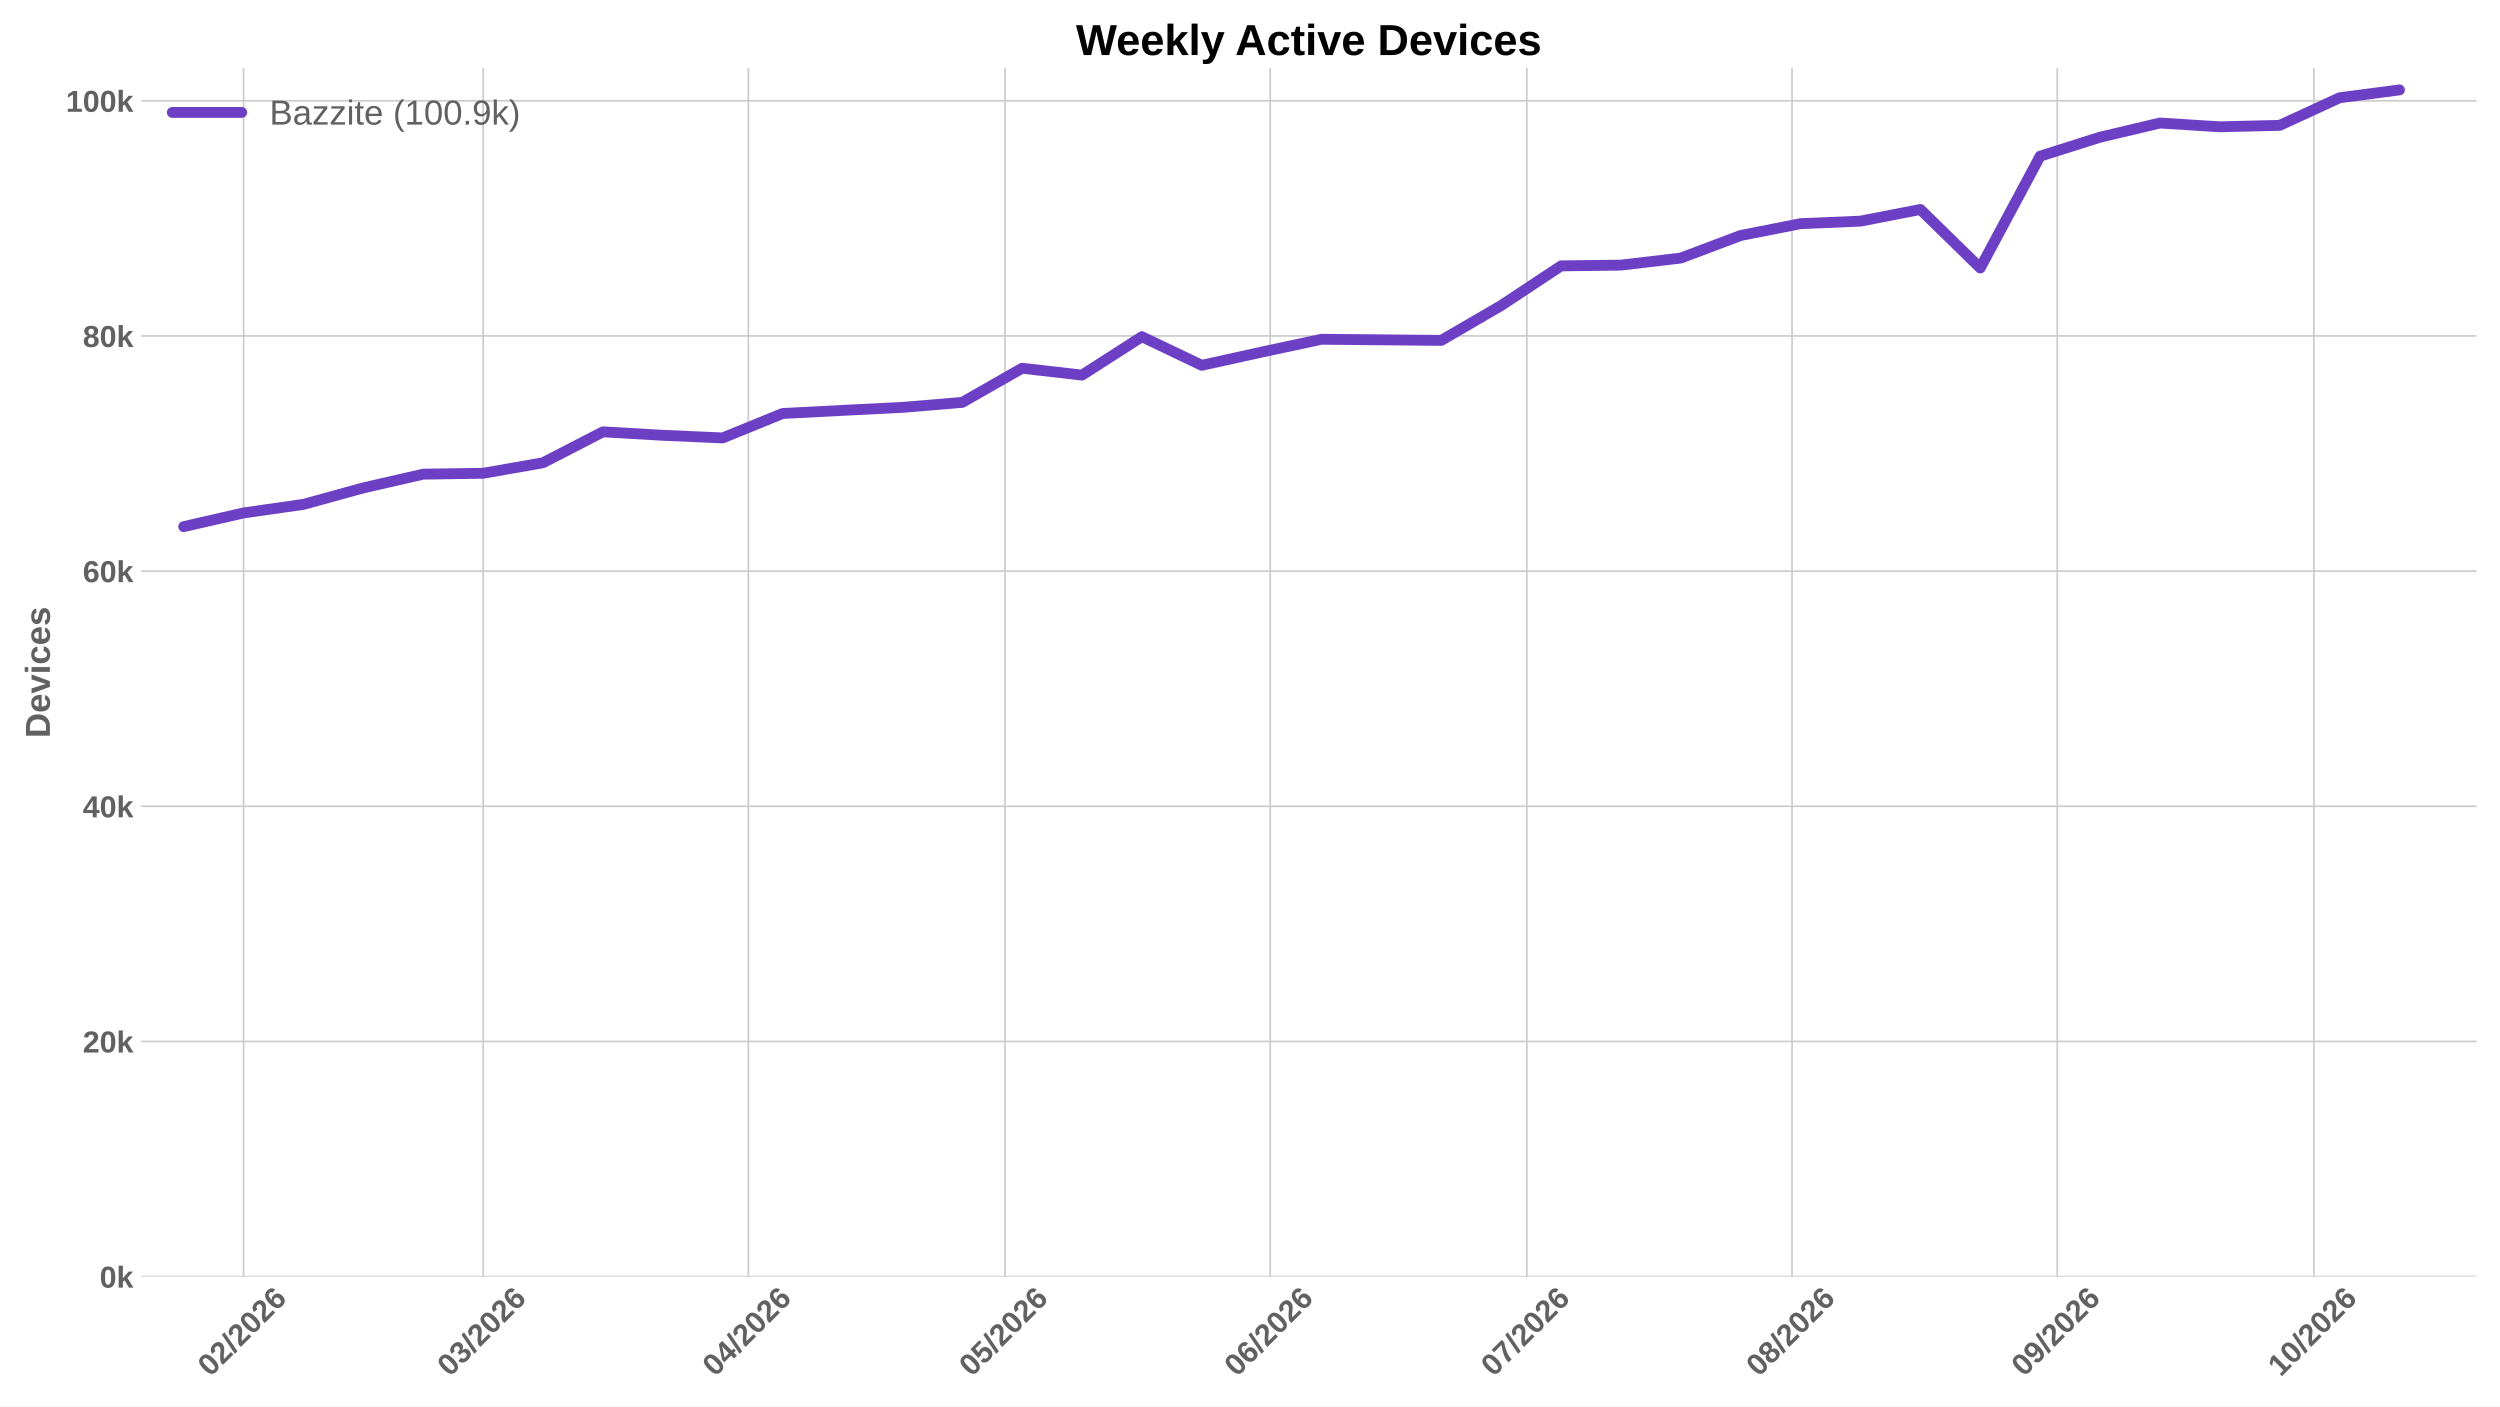
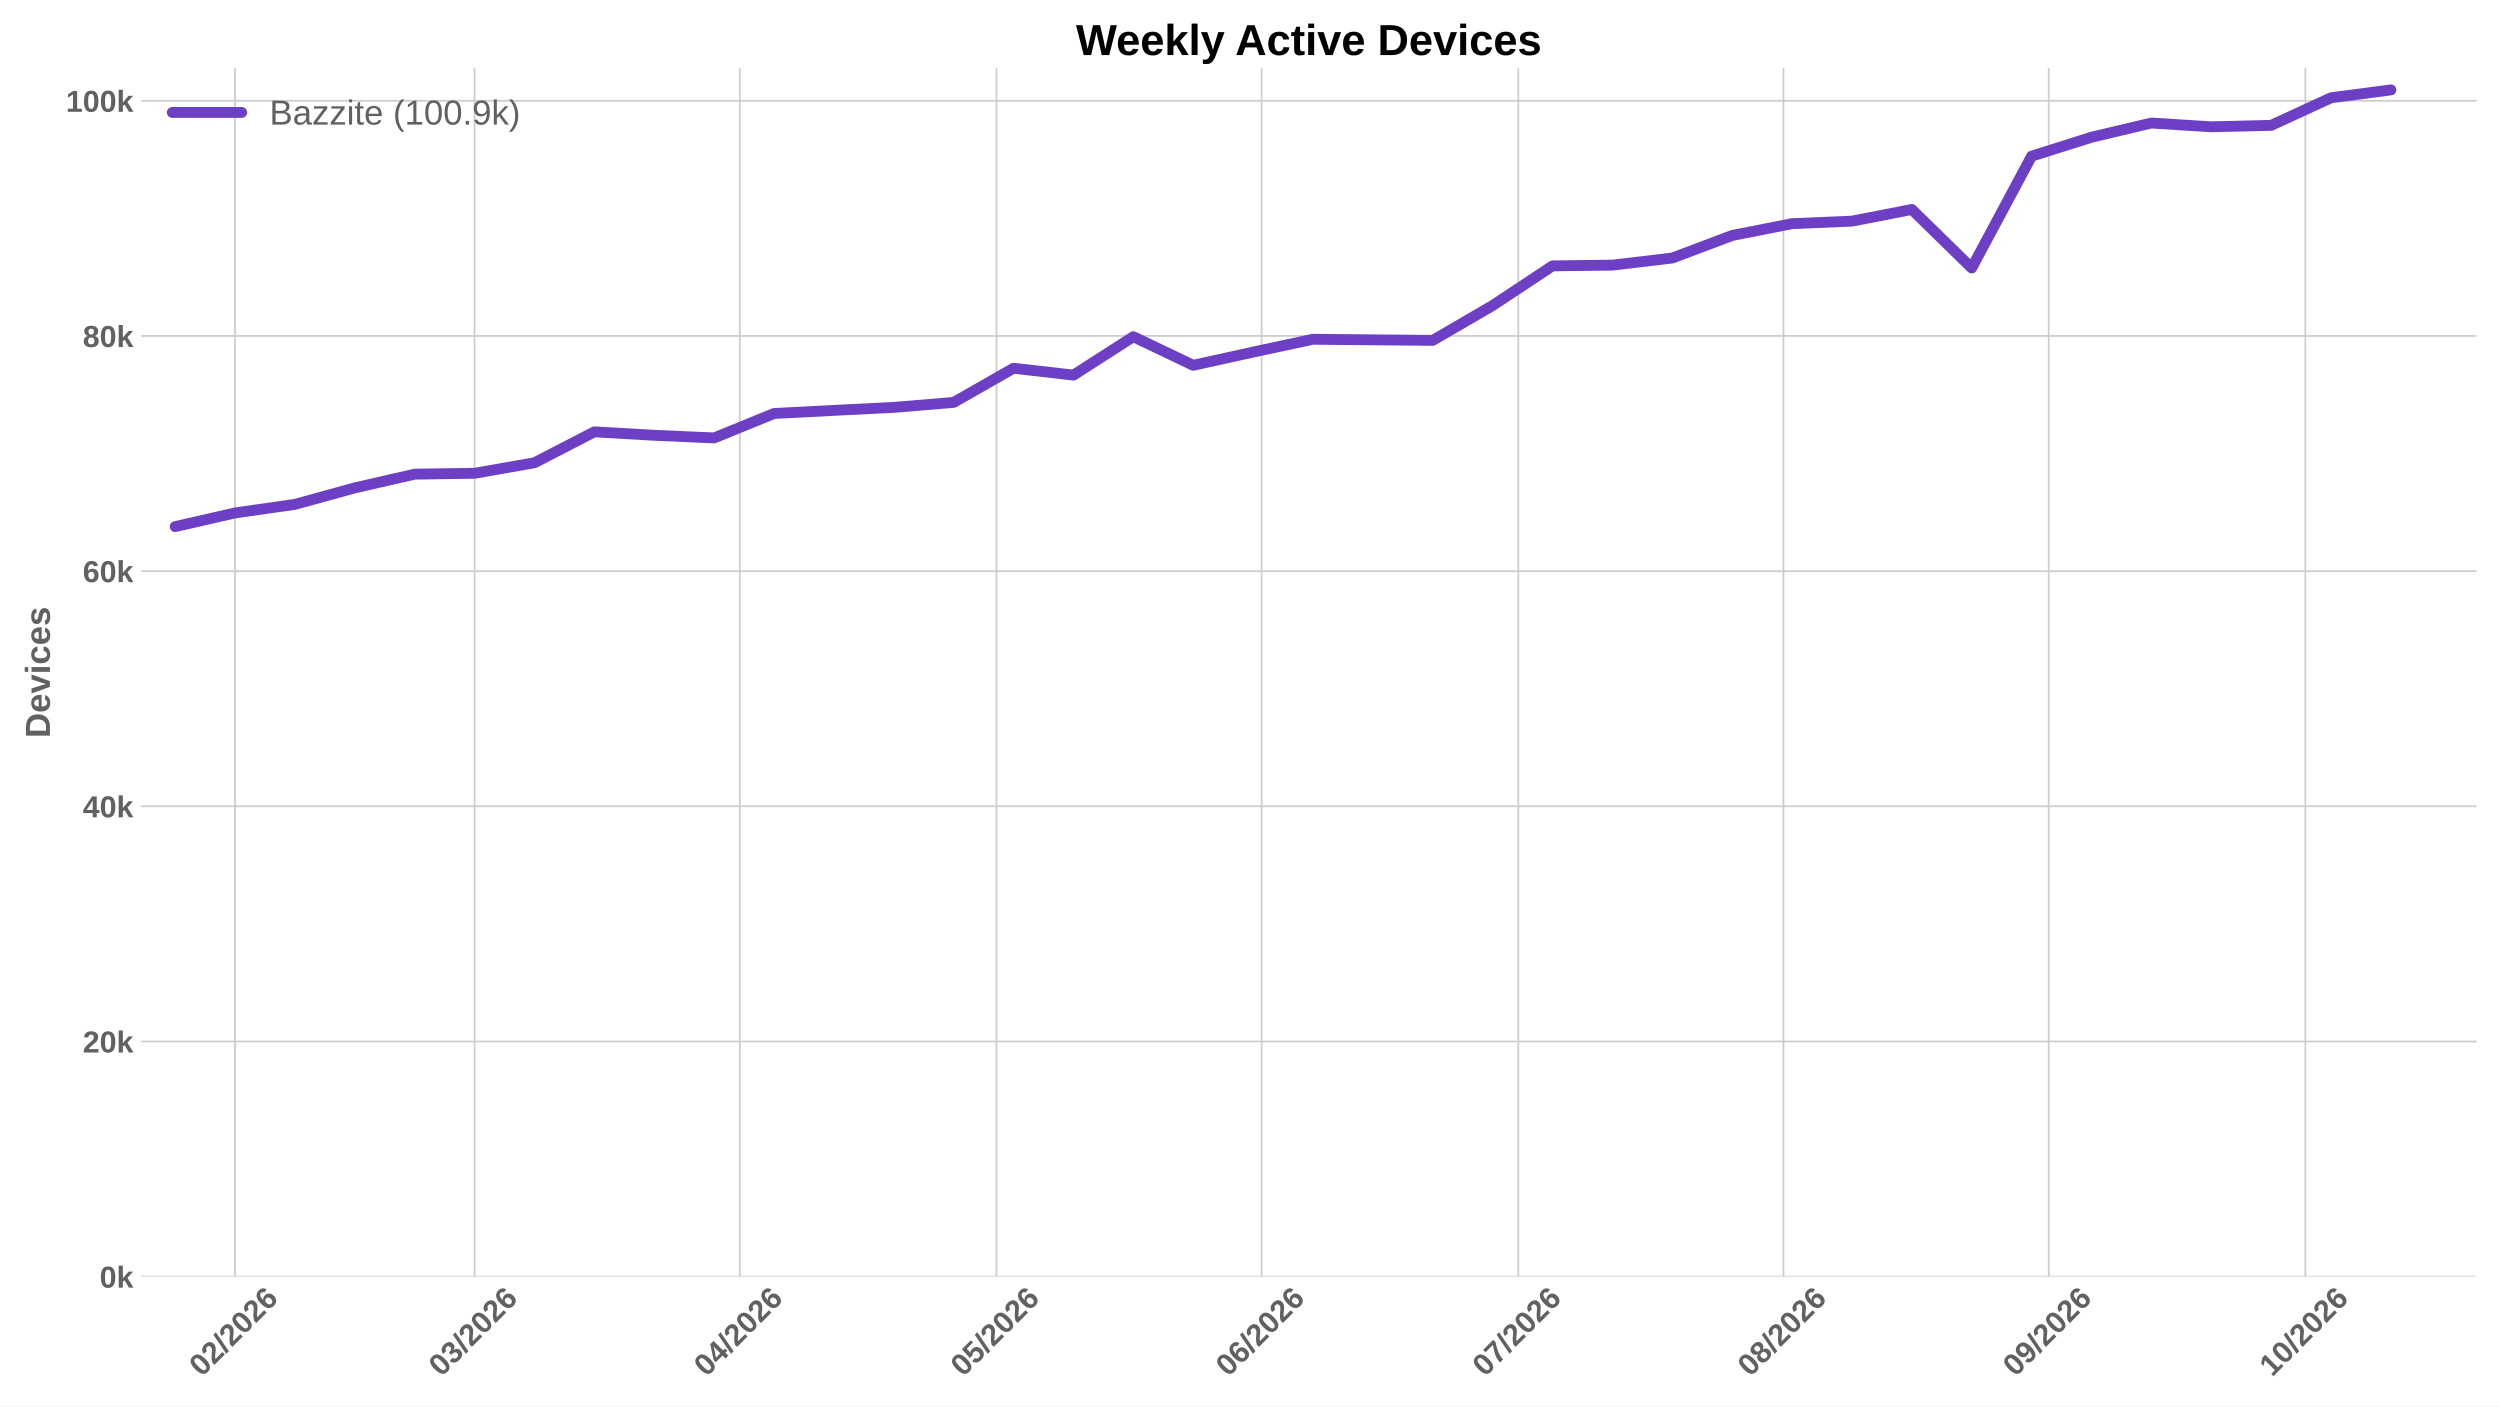
<svg xmlns="http://www.w3.org/2000/svg" xmlns:xlink="http://www.w3.org/1999/xlink" width="1152pt" height="648pt" viewBox="0 0 1152 648" version="1.1">
  <defs>
    <style type="text/css">*{stroke-linejoin: round; stroke-linecap: butt}</style>
  </defs>
  <g id="figure_1">
    <g id="patch_1">
      <path d="M 0 648  L 1152 648  L 1152 0  L 0 0  z " style="fill: #ffffff" />
    </g>
    <g id="axes_1">
      <g id="patch_2">
        <path d="M 64.996 588.262  L 1141.2 588.262  L 1141.2 31.361  L 64.996 31.361  z " style="fill: #ffffff" />
      </g>
      <g id="matplotlib.axis_1">
        <g id="xtick_1">
          <g id="line2d_1">
-             <path d="M 112.249 588.262  L 112.249 31.361  " clip-path="url(#p7a062db350)" style="fill: none; stroke: #cccccc; stroke-width: 0.8; stroke-linecap: round" />
+             <path d="M 108.309 588.262  L 108.309 31.361  " clip-path="url(#p2869e16ff3)" style="fill: none; stroke: #cccccc; stroke-width: 0.8; stroke-linecap: round" />
          </g>
          <g id="line2d_2" />
          <g id="text_1">
-             <g style="fill: #616161" transform="translate(96.92085 634.7498) rotate(-45) scale(0.14 -0.14)">
+             <g style="fill: #616161" transform="translate(92.98041 634.7498) rotate(-45) scale(0.14 -0.14)">
              <defs>
                <path id="LiberationSans-Bold-13" d="M 3297 2203  Q 3297 1088 2914 512  Q 2531 -63 1766 -63  Q 253 -63 253 2203  Q 253 2994 418 3494  Q 584 3994 915 4231  Q 1247 4469 1791 4469  Q 2572 4469 2934 3903  Q 3297 3338 3297 2203  z M 2416 2203  Q 2416 2813 2356 3150  Q 2297 3488 2165 3634  Q 2034 3781 1784 3781  Q 1519 3781 1383 3632  Q 1247 3484 1189 3148  Q 1131 2813 1131 2203  Q 1131 1600 1192 1261  Q 1253 922 1386 775  Q 1519 628 1772 628  Q 2022 628 2158 783  Q 2294 938 2355 1278  Q 2416 1619 2416 2203  z " transform="scale(0.015625)" />
                <path id="LiberationSans-Bold-15" d="M 222 0  L 222 609  Q 394 988 711 1347  Q 1028 1706 1509 2097  Q 1972 2472 2158 2715  Q 2344 2959 2344 3194  Q 2344 3769 1766 3769  Q 1484 3769 1336 3617  Q 1188 3466 1144 3163  L 259 3213  Q 334 3825 717 4147  Q 1100 4469 1759 4469  Q 2472 4469 2853 4144  Q 3234 3819 3234 3231  Q 3234 2922 3112 2672  Q 2991 2422 2800 2211  Q 2609 2000 2376 1815  Q 2144 1631 1925 1456  Q 1706 1281 1526 1103  Q 1347 925 1259 722  L 3303 722  L 3303 0  L 222 0  z " transform="scale(0.015625)" />
                <path id="LiberationSans-Bold-12" d="M 63 -128  L 972 4638  L 1716 4638  L 822 -128  L 63 -128  z " transform="scale(0.015625)" />
                <path id="LiberationSans-Bold-19" d="M 3328 1441  Q 3328 738 2934 337  Q 2541 -63 1847 -63  Q 1069 -63 651 482  Q 234 1028 234 2100  Q 234 3278 657 3873  Q 1081 4469 1869 4469  Q 2428 4469 2751 4222  Q 3075 3975 3209 3456  L 2381 3341  Q 2263 3775 1850 3775  Q 1497 3775 1295 3422  Q 1094 3069 1094 2350  Q 1234 2584 1484 2709  Q 1734 2834 2050 2834  Q 2641 2834 2984 2459  Q 3328 2084 3328 1441  z M 2447 1416  Q 2447 1791 2273 1989  Q 2100 2188 1797 2188  Q 1506 2188 1331 2002  Q 1156 1816 1156 1509  Q 1156 1125 1339 873  Q 1522 622 1819 622  Q 2116 622 2281 833  Q 2447 1044 2447 1416  z " transform="scale(0.015625)" />
              </defs>
              <use xlink:href="#LiberationSans-Bold-13" />
              <use xlink:href="#LiberationSans-Bold-15" transform="translate(55.60938 0)" />
              <use xlink:href="#LiberationSans-Bold-12" transform="translate(111.2188 0)" />
              <use xlink:href="#LiberationSans-Bold-15" transform="translate(139 0)" />
              <use xlink:href="#LiberationSans-Bold-13" transform="translate(194.6094 0)" />
              <use xlink:href="#LiberationSans-Bold-15" transform="translate(250.2188 0)" />
              <use xlink:href="#LiberationSans-Bold-19" transform="translate(305.8281 0)" />
            </g>
          </g>
        </g>
        <g id="xtick_2">
          <g id="line2d_3">
-             <path d="M 222.629 588.262  L 222.629 31.361  " clip-path="url(#p7a062db350)" style="fill: none; stroke: #cccccc; stroke-width: 0.8; stroke-linecap: round" />
+             <path d="M 218.689 588.262  L 218.689 31.361  " clip-path="url(#p2869e16ff3)" style="fill: none; stroke: #cccccc; stroke-width: 0.8; stroke-linecap: round" />
          </g>
          <g id="line2d_4" />
          <g id="text_2">
-             <g style="fill: #616161" transform="translate(207.3008 634.7498) rotate(-45) scale(0.14 -0.14)">
+             <g style="fill: #616161" transform="translate(203.3603 634.7498) rotate(-45) scale(0.14 -0.14)">
              <defs>
                <path id="LiberationSans-Bold-16" d="M 3328 1222  Q 3328 603 2922 265  Q 2516 -72 1766 -72  Q 1056 -72 637 254  Q 219 581 147 1197  L 1041 1275  Q 1125 641 1763 641  Q 2078 641 2253 797  Q 2428 953 2428 1275  Q 2428 1569 2215 1725  Q 2003 1881 1584 1881  L 1278 1881  L 1278 2591  L 1566 2591  Q 1944 2591 2134 2745  Q 2325 2900 2325 3188  Q 2325 3459 2173 3614  Q 2022 3769 1731 3769  Q 1459 3769 1292 3619  Q 1125 3469 1100 3194  L 222 3256  Q 291 3825 694 4147  Q 1097 4469 1747 4469  Q 2438 4469 2827 4158  Q 3216 3847 3216 3297  Q 3216 2884 2973 2618  Q 2731 2353 2275 2266  L 2275 2253  Q 2781 2194 3054 1920  Q 3328 1647 3328 1222  z " transform="scale(0.015625)" />
              </defs>
              <use xlink:href="#LiberationSans-Bold-13" />
              <use xlink:href="#LiberationSans-Bold-16" transform="translate(55.60938 0)" />
              <use xlink:href="#LiberationSans-Bold-12" transform="translate(111.2188 0)" />
              <use xlink:href="#LiberationSans-Bold-15" transform="translate(139 0)" />
              <use xlink:href="#LiberationSans-Bold-13" transform="translate(194.6094 0)" />
              <use xlink:href="#LiberationSans-Bold-15" transform="translate(250.2188 0)" />
              <use xlink:href="#LiberationSans-Bold-19" transform="translate(305.8281 0)" />
            </g>
          </g>
        </g>
        <g id="xtick_3">
          <g id="line2d_5">
-             <path d="M 344.836 588.262  L 344.836 31.361  " clip-path="url(#p7a062db350)" style="fill: none; stroke: #cccccc; stroke-width: 0.8; stroke-linecap: round" />
+             <path d="M 340.895 588.262  L 340.895 31.361  " clip-path="url(#p2869e16ff3)" style="fill: none; stroke: #cccccc; stroke-width: 0.8; stroke-linecap: round" />
          </g>
          <g id="line2d_6" />
          <g id="text_3">
-             <g style="fill: #616161" transform="translate(329.5071 634.7498) rotate(-45) scale(0.14 -0.14)">
+             <g style="fill: #616161" transform="translate(325.5667 634.7498) rotate(-45) scale(0.14 -0.14)">
              <defs>
                <path id="LiberationSans-Bold-17" d="M 2938 897  L 2938 0  L 2100 0  L 2100 897  L 97 897  L 97 1556  L 1956 4403  L 2938 4403  L 2938 1550  L 3525 1550  L 3525 897  L 2938 897  z M 2100 2991  Q 2100 3159 2111 3356  Q 2122 3553 2128 3609  Q 2047 3434 1834 3103  L 813 1550  L 2100 1550  L 2100 2991  z " transform="scale(0.015625)" />
              </defs>
              <use xlink:href="#LiberationSans-Bold-13" />
              <use xlink:href="#LiberationSans-Bold-17" transform="translate(55.60938 0)" />
              <use xlink:href="#LiberationSans-Bold-12" transform="translate(111.2188 0)" />
              <use xlink:href="#LiberationSans-Bold-15" transform="translate(139 0)" />
              <use xlink:href="#LiberationSans-Bold-13" transform="translate(194.6094 0)" />
              <use xlink:href="#LiberationSans-Bold-15" transform="translate(250.2188 0)" />
              <use xlink:href="#LiberationSans-Bold-19" transform="translate(305.8281 0)" />
            </g>
          </g>
        </g>
        <g id="xtick_4">
          <g id="line2d_7">
-             <path d="M 463.1 588.262  L 463.1 31.361  " clip-path="url(#p7a062db350)" style="fill: none; stroke: #cccccc; stroke-width: 0.8; stroke-linecap: round" />
+             <path d="M 459.159 588.262  L 459.159 31.361  " clip-path="url(#p2869e16ff3)" style="fill: none; stroke: #cccccc; stroke-width: 0.8; stroke-linecap: round" />
          </g>
          <g id="line2d_8" />
          <g id="text_4">
-             <g style="fill: #616161" transform="translate(447.7714 634.7498) rotate(-45) scale(0.14 -0.14)">
+             <g style="fill: #616161" transform="translate(443.8309 634.7498) rotate(-45) scale(0.14 -0.14)">
              <defs>
                <path id="LiberationSans-Bold-18" d="M 3381 1466  Q 3381 766 2945 351  Q 2509 -63 1750 -63  Q 1088 -63 689 235  Q 291 534 197 1100  L 1075 1172  Q 1144 891 1319 762  Q 1494 634 1759 634  Q 2088 634 2283 843  Q 2478 1053 2478 1447  Q 2478 1794 2293 2001  Q 2109 2209 1778 2209  Q 1413 2209 1181 1925  L 325 1925  L 478 4403  L 3125 4403  L 3125 3750  L 1275 3750  L 1203 2638  Q 1522 2919 2000 2919  Q 2628 2919 3004 2528  Q 3381 2138 3381 1466  z " transform="scale(0.015625)" />
              </defs>
              <use xlink:href="#LiberationSans-Bold-13" />
              <use xlink:href="#LiberationSans-Bold-18" transform="translate(55.60938 0)" />
              <use xlink:href="#LiberationSans-Bold-12" transform="translate(111.2188 0)" />
              <use xlink:href="#LiberationSans-Bold-15" transform="translate(139 0)" />
              <use xlink:href="#LiberationSans-Bold-13" transform="translate(194.6094 0)" />
              <use xlink:href="#LiberationSans-Bold-15" transform="translate(250.2188 0)" />
              <use xlink:href="#LiberationSans-Bold-19" transform="translate(305.8281 0)" />
            </g>
          </g>
        </g>
        <g id="xtick_5">
          <g id="line2d_9">
-             <path d="M 585.306 588.262  L 585.306 31.361  " clip-path="url(#p7a062db350)" style="fill: none; stroke: #cccccc; stroke-width: 0.8; stroke-linecap: round" />
+             <path d="M 581.366 588.262  L 581.366 31.361  " clip-path="url(#p2869e16ff3)" style="fill: none; stroke: #cccccc; stroke-width: 0.8; stroke-linecap: round" />
          </g>
          <g id="line2d_10" />
          <g id="text_5">
-             <g style="fill: #616161" transform="translate(569.9777 634.7498) rotate(-45) scale(0.14 -0.14)">
+             <g style="fill: #616161" transform="translate(566.0373 634.7498) rotate(-45) scale(0.14 -0.14)">
              <use xlink:href="#LiberationSans-Bold-13" />
              <use xlink:href="#LiberationSans-Bold-19" transform="translate(55.60938 0)" />
              <use xlink:href="#LiberationSans-Bold-12" transform="translate(111.2188 0)" />
              <use xlink:href="#LiberationSans-Bold-15" transform="translate(139 0)" />
              <use xlink:href="#LiberationSans-Bold-13" transform="translate(194.6094 0)" />
              <use xlink:href="#LiberationSans-Bold-15" transform="translate(250.2188 0)" />
              <use xlink:href="#LiberationSans-Bold-19" transform="translate(305.8281 0)" />
            </g>
          </g>
        </g>
        <g id="xtick_6">
          <g id="line2d_11">
-             <path d="M 703.57 588.262  L 703.57 31.361  " clip-path="url(#p7a062db350)" style="fill: none; stroke: #cccccc; stroke-width: 0.8; stroke-linecap: round" />
+             <path d="M 699.63 588.262  L 699.63 31.361  " clip-path="url(#p2869e16ff3)" style="fill: none; stroke: #cccccc; stroke-width: 0.8; stroke-linecap: round" />
          </g>
          <g id="line2d_12" />
          <g id="text_6">
-             <g style="fill: #616161" transform="translate(688.2419 634.7498) rotate(-45) scale(0.14 -0.14)">
+             <g style="fill: #616161" transform="translate(684.3015 634.7498) rotate(-45) scale(0.14 -0.14)">
              <defs>
                <path id="LiberationSans-Bold-1a" d="M 3278 3706  Q 2981 3238 2717 2797  Q 2453 2356 2256 1911  Q 2059 1466 1945 995  Q 1831 525 1831 0  L 916 0  Q 916 550 1059 1064  Q 1203 1578 1475 2111  Q 1747 2644 2463 3681  L 275 3681  L 275 4403  L 3278 4403  L 3278 3706  z " transform="scale(0.015625)" />
              </defs>
              <use xlink:href="#LiberationSans-Bold-13" />
              <use xlink:href="#LiberationSans-Bold-1a" transform="translate(55.60938 0)" />
              <use xlink:href="#LiberationSans-Bold-12" transform="translate(111.2188 0)" />
              <use xlink:href="#LiberationSans-Bold-15" transform="translate(139 0)" />
              <use xlink:href="#LiberationSans-Bold-13" transform="translate(194.6094 0)" />
              <use xlink:href="#LiberationSans-Bold-15" transform="translate(250.2188 0)" />
              <use xlink:href="#LiberationSans-Bold-19" transform="translate(305.8281 0)" />
            </g>
          </g>
        </g>
        <g id="xtick_7">
          <g id="line2d_13">
-             <path d="M 825.777 588.262  L 825.777 31.361  " clip-path="url(#p7a062db350)" style="fill: none; stroke: #cccccc; stroke-width: 0.8; stroke-linecap: round" />
+             <path d="M 821.836 588.262  L 821.836 31.361  " clip-path="url(#p2869e16ff3)" style="fill: none; stroke: #cccccc; stroke-width: 0.8; stroke-linecap: round" />
          </g>
          <g id="line2d_14" />
          <g id="text_7">
-             <g style="fill: #616161" transform="translate(810.4483 634.7498) rotate(-45) scale(0.14 -0.14)">
+             <g style="fill: #616161" transform="translate(806.5079 634.7498) rotate(-45) scale(0.14 -0.14)">
              <defs>
                <path id="LiberationSans-Bold-1b" d="M 3363 1241  Q 3363 622 2953 279  Q 2544 -63 1784 -63  Q 1031 -63 617 278  Q 203 619 203 1234  Q 203 1656 447 1945  Q 691 2234 1100 2303  L 1100 2316  Q 744 2394 525 2669  Q 306 2944 306 3303  Q 306 3844 689 4156  Q 1072 4469 1772 4469  Q 2488 4469 2870 4164  Q 3253 3859 3253 3297  Q 3253 2938 3036 2666  Q 2819 2394 2453 2322  L 2453 2309  Q 2878 2241 3120 1961  Q 3363 1681 3363 1241  z M 2350 3250  Q 2350 3563 2206 3708  Q 2063 3853 1772 3853  Q 1203 3853 1203 3250  Q 1203 2619 1778 2619  Q 2066 2619 2208 2766  Q 2350 2913 2350 3250  z M 2453 1313  Q 2453 2003 1766 2003  Q 1447 2003 1276 1822  Q 1106 1641 1106 1300  Q 1106 913 1275 734  Q 1444 556 1791 556  Q 2131 556 2292 734  Q 2453 913 2453 1313  z " transform="scale(0.015625)" />
              </defs>
              <use xlink:href="#LiberationSans-Bold-13" />
              <use xlink:href="#LiberationSans-Bold-1b" transform="translate(55.60938 0)" />
              <use xlink:href="#LiberationSans-Bold-12" transform="translate(111.2188 0)" />
              <use xlink:href="#LiberationSans-Bold-15" transform="translate(139 0)" />
              <use xlink:href="#LiberationSans-Bold-13" transform="translate(194.6094 0)" />
              <use xlink:href="#LiberationSans-Bold-15" transform="translate(250.2188 0)" />
              <use xlink:href="#LiberationSans-Bold-19" transform="translate(305.8281 0)" />
            </g>
          </g>
        </g>
        <g id="xtick_8">
          <g id="line2d_15">
-             <path d="M 947.983 588.262  L 947.983 31.361  " clip-path="url(#p7a062db350)" style="fill: none; stroke: #cccccc; stroke-width: 0.8; stroke-linecap: round" />
+             <path d="M 944.043 588.262  L 944.043 31.361  " clip-path="url(#p2869e16ff3)" style="fill: none; stroke: #cccccc; stroke-width: 0.8; stroke-linecap: round" />
          </g>
          <g id="line2d_16" />
          <g id="text_8">
-             <g style="fill: #616161" transform="translate(932.6546 634.7498) rotate(-45) scale(0.14 -0.14)">
+             <g style="fill: #616161" transform="translate(928.7142 634.7498) rotate(-45) scale(0.14 -0.14)">
              <defs>
                <path id="LiberationSans-Bold-1c" d="M 3322 2272  Q 3322 1100 2894 518  Q 2466 -63 1678 -63  Q 1097 -63 767 185  Q 438 434 300 972  L 1125 1088  Q 1247 628 1688 628  Q 2056 628 2254 981  Q 2453 1334 2459 2028  Q 2341 1794 2070 1661  Q 1800 1528 1488 1528  Q 906 1528 564 1923  Q 222 2319 222 2994  Q 222 3688 623 4078  Q 1025 4469 1759 4469  Q 2550 4469 2936 3920  Q 3322 3372 3322 2272  z M 2394 2888  Q 2394 3297 2214 3539  Q 2034 3781 1738 3781  Q 1447 3781 1280 3570  Q 1113 3359 1113 2988  Q 1113 2622 1278 2401  Q 1444 2181 1741 2181  Q 2022 2181 2208 2373  Q 2394 2566 2394 2888  z " transform="scale(0.015625)" />
              </defs>
              <use xlink:href="#LiberationSans-Bold-13" />
              <use xlink:href="#LiberationSans-Bold-1c" transform="translate(55.60938 0)" />
              <use xlink:href="#LiberationSans-Bold-12" transform="translate(111.2188 0)" />
              <use xlink:href="#LiberationSans-Bold-15" transform="translate(139 0)" />
              <use xlink:href="#LiberationSans-Bold-13" transform="translate(194.6094 0)" />
              <use xlink:href="#LiberationSans-Bold-15" transform="translate(250.2188 0)" />
              <use xlink:href="#LiberationSans-Bold-19" transform="translate(305.8281 0)" />
            </g>
          </g>
        </g>
        <g id="xtick_9">
          <g id="line2d_17">
-             <path d="M 1066.247 588.262  L 1066.247 31.361  " clip-path="url(#p7a062db350)" style="fill: none; stroke: #cccccc; stroke-width: 0.8; stroke-linecap: round" />
+             <path d="M 1062.307 588.262  L 1062.307 31.361  " clip-path="url(#p2869e16ff3)" style="fill: none; stroke: #cccccc; stroke-width: 0.8; stroke-linecap: round" />
          </g>
          <g id="line2d_18" />
          <g id="text_9">
-             <g style="fill: #616161" transform="translate(1050.919 634.7498) rotate(-45) scale(0.14 -0.14)">
+             <g style="fill: #616161" transform="translate(1046.978 634.7498) rotate(-45) scale(0.14 -0.14)">
              <defs>
                <path id="LiberationSans-Bold-14" d="M 403 0  L 403 653  L 1494 653  L 1494 3656  L 438 2997  L 438 3688  L 1541 4403  L 2372 4403  L 2372 653  L 3381 653  L 3381 0  L 403 0  z " transform="scale(0.015625)" />
              </defs>
              <use xlink:href="#LiberationSans-Bold-14" />
              <use xlink:href="#LiberationSans-Bold-13" transform="translate(55.60938 0)" />
              <use xlink:href="#LiberationSans-Bold-12" transform="translate(111.2188 0)" />
              <use xlink:href="#LiberationSans-Bold-15" transform="translate(139 0)" />
              <use xlink:href="#LiberationSans-Bold-13" transform="translate(194.6094 0)" />
              <use xlink:href="#LiberationSans-Bold-15" transform="translate(250.2188 0)" />
              <use xlink:href="#LiberationSans-Bold-19" transform="translate(305.8281 0)" />
            </g>
          </g>
        </g>
      </g>
      <g id="matplotlib.axis_2">
        <g id="ytick_1">
          <g id="line2d_19">
-             <path d="M 64.996 588.262  L 1141.2 588.262  " clip-path="url(#p7a062db350)" style="fill: none; stroke: #cccccc; stroke-width: 0.8; stroke-linecap: round" />
+             <path d="M 64.996 588.262  L 1141.2 588.262  " clip-path="url(#p2869e16ff3)" style="fill: none; stroke: #cccccc; stroke-width: 0.8; stroke-linecap: round" />
          </g>
          <g id="line2d_20" />
          <g id="text_10">
            <g style="fill: #616161" transform="translate(45.925 593.3584) scale(0.14 -0.14)">
              <defs>
                <path id="LiberationSans-Bold-4e" d="M 2606 0  L 1703 1531  L 1325 1269  L 1325 0  L 447 0  L 447 4638  L 1325 4638  L 1325 1981  L 2531 3381  L 3475 3381  L 2288 2063  L 3566 0  L 2606 0  z " transform="scale(0.015625)" />
              </defs>
              <use xlink:href="#LiberationSans-Bold-13" />
              <use xlink:href="#LiberationSans-Bold-4e" transform="translate(55.60938 0)" />
            </g>
          </g>
        </g>
        <g id="ytick_2">
          <g id="line2d_21">
-             <path d="M 64.996 479.897  L 1141.2 479.897  " clip-path="url(#p7a062db350)" style="fill: none; stroke: #cccccc; stroke-width: 0.8; stroke-linecap: round" />
+             <path d="M 64.996 479.897  L 1141.2 479.897  " clip-path="url(#p2869e16ff3)" style="fill: none; stroke: #cccccc; stroke-width: 0.8; stroke-linecap: round" />
          </g>
          <g id="line2d_22" />
          <g id="text_11">
            <g style="fill: #616161" transform="translate(38.13969 484.9929) scale(0.14 -0.14)">
              <use xlink:href="#LiberationSans-Bold-15" />
              <use xlink:href="#LiberationSans-Bold-13" transform="translate(55.60938 0)" />
              <use xlink:href="#LiberationSans-Bold-4e" transform="translate(111.2188 0)" />
            </g>
          </g>
        </g>
        <g id="ytick_3">
          <g id="line2d_23">
-             <path d="M 64.996 371.531  L 1141.2 371.531  " clip-path="url(#p7a062db350)" style="fill: none; stroke: #cccccc; stroke-width: 0.8; stroke-linecap: round" />
+             <path d="M 64.996 371.531  L 1141.2 371.531  " clip-path="url(#p2869e16ff3)" style="fill: none; stroke: #cccccc; stroke-width: 0.8; stroke-linecap: round" />
          </g>
          <g id="line2d_24" />
          <g id="text_12">
            <g style="fill: #616161" transform="translate(38.13969 376.6274) scale(0.14 -0.14)">
              <use xlink:href="#LiberationSans-Bold-17" />
              <use xlink:href="#LiberationSans-Bold-13" transform="translate(55.60938 0)" />
              <use xlink:href="#LiberationSans-Bold-4e" transform="translate(111.2188 0)" />
            </g>
          </g>
        </g>
        <g id="ytick_4">
          <g id="line2d_25">
-             <path d="M 64.996 263.166  L 1141.2 263.166  " clip-path="url(#p7a062db350)" style="fill: none; stroke: #cccccc; stroke-width: 0.8; stroke-linecap: round" />
+             <path d="M 64.996 263.166  L 1141.2 263.166  " clip-path="url(#p2869e16ff3)" style="fill: none; stroke: #cccccc; stroke-width: 0.8; stroke-linecap: round" />
          </g>
          <g id="line2d_26" />
          <g id="text_13">
            <g style="fill: #616161" transform="translate(38.13969 268.2619) scale(0.14 -0.14)">
              <use xlink:href="#LiberationSans-Bold-19" />
              <use xlink:href="#LiberationSans-Bold-13" transform="translate(55.60938 0)" />
              <use xlink:href="#LiberationSans-Bold-4e" transform="translate(111.2188 0)" />
            </g>
          </g>
        </g>
        <g id="ytick_5">
          <g id="line2d_27">
-             <path d="M 64.996 154.8  L 1141.2 154.8  " clip-path="url(#p7a062db350)" style="fill: none; stroke: #cccccc; stroke-width: 0.8; stroke-linecap: round" />
+             <path d="M 64.996 154.8  L 1141.2 154.8  " clip-path="url(#p2869e16ff3)" style="fill: none; stroke: #cccccc; stroke-width: 0.8; stroke-linecap: round" />
          </g>
          <g id="line2d_28" />
          <g id="text_14">
            <g style="fill: #616161" transform="translate(38.13969 159.8964) scale(0.14 -0.14)">
              <use xlink:href="#LiberationSans-Bold-1b" />
              <use xlink:href="#LiberationSans-Bold-13" transform="translate(55.60938 0)" />
              <use xlink:href="#LiberationSans-Bold-4e" transform="translate(111.2188 0)" />
            </g>
          </g>
        </g>
        <g id="ytick_6">
          <g id="line2d_29">
-             <path d="M 64.996 46.435  L 1141.2 46.435  " clip-path="url(#p7a062db350)" style="fill: none; stroke: #cccccc; stroke-width: 0.8; stroke-linecap: round" />
+             <path d="M 64.996 46.435  L 1141.2 46.435  " clip-path="url(#p2869e16ff3)" style="fill: none; stroke: #cccccc; stroke-width: 0.8; stroke-linecap: round" />
          </g>
          <g id="line2d_30" />
          <g id="text_15">
            <g style="fill: #616161" transform="translate(30.35438 51.53092) scale(0.14 -0.14)">
              <use xlink:href="#LiberationSans-Bold-14" />
              <use xlink:href="#LiberationSans-Bold-13" transform="translate(55.60938 0)" />
              <use xlink:href="#LiberationSans-Bold-13" transform="translate(111.2188 0)" />
              <use xlink:href="#LiberationSans-Bold-4e" transform="translate(166.8281 0)" />
            </g>
          </g>
        </g>
        <g id="text_16">
          <g style="fill: #616161" transform="translate(22.98719 340.0552) rotate(-90) scale(0.16 -0.16)">
            <defs>
              <path id="LiberationSans-Bold-27" d="M 4353 2234  Q 4353 1553 4086 1045  Q 3819 538 3330 269  Q 2841 0 2209 0  L 428 0  L 428 4403  L 2022 4403  Q 3134 4403 3743 3842  Q 4353 3281 4353 2234  z M 3425 2234  Q 3425 2944 3056 3317  Q 2688 3691 2003 3691  L 1350 3691  L 1350 713  L 2131 713  Q 2725 713 3075 1122  Q 3425 1531 3425 2234  z " transform="scale(0.015625)" />
              <path id="LiberationSans-Bold-48" d="M 1831 -63  Q 1069 -63 659 389  Q 250 841 250 1706  Q 250 2544 665 2994  Q 1081 3444 1844 3444  Q 2572 3444 2956 2961  Q 3341 2478 3341 1547  L 3341 1522  L 1172 1522  Q 1172 1028 1355 776  Q 1538 525 1875 525  Q 2341 525 2463 928  L 3291 856  Q 2931 -63 1831 -63  z M 1831 2891  Q 1522 2891 1355 2675  Q 1188 2459 1178 2072  L 2491 2072  Q 2466 2481 2294 2686  Q 2122 2891 1831 2891  z " transform="scale(0.015625)" />
              <path id="LiberationSans-Bold-59" d="M 2284 0  L 1234 0  L 25 3381  L 953 3381  L 1544 1491  Q 1591 1334 1766 709  Q 1797 838 1894 1159  Q 1991 1481 2613 3381  L 3531 3381  L 2284 0  z " transform="scale(0.015625)" />
              <path id="LiberationSans-Bold-4c" d="M 447 3991  L 447 4638  L 1325 4638  L 1325 3991  L 447 3991  z M 447 0  L 447 3381  L 1325 3381  L 1325 0  L 447 0  z " transform="scale(0.015625)" />
              <path id="LiberationSans-Bold-46" d="M 1856 -63  Q 1088 -63 669 395  Q 250 853 250 1672  Q 250 2509 672 2976  Q 1094 3444 1869 3444  Q 2466 3444 2856 3144  Q 3247 2844 3347 2316  L 2463 2272  Q 2425 2531 2275 2686  Q 2125 2841 1850 2841  Q 1172 2841 1172 1706  Q 1172 538 1863 538  Q 2113 538 2281 695  Q 2450 853 2491 1166  L 3372 1125  Q 3325 778 3123 506  Q 2922 234 2594 85  Q 2266 -63 1856 -63  z " transform="scale(0.015625)" />
              <path id="LiberationSans-Bold-56" d="M 3297 988  Q 3297 497 2895 217  Q 2494 -63 1784 -63  Q 1088 -63 717 157  Q 347 378 225 844  L 997 959  Q 1063 719 1223 619  Q 1384 519 1784 519  Q 2153 519 2322 612  Q 2491 706 2491 906  Q 2491 1069 2355 1164  Q 2219 1259 1894 1325  Q 1150 1472 890 1598  Q 631 1725 495 1926  Q 359 2128 359 2422  Q 359 2906 732 3176  Q 1106 3447 1791 3447  Q 2394 3447 2761 3212  Q 3128 2978 3219 2534  L 2441 2453  Q 2403 2659 2256 2761  Q 2109 2863 1791 2863  Q 1478 2863 1322 2783  Q 1166 2703 1166 2516  Q 1166 2369 1286 2283  Q 1406 2197 1691 2141  Q 2088 2059 2395 1973  Q 2703 1888 2889 1769  Q 3075 1650 3186 1464  Q 3297 1278 3297 988  z " transform="scale(0.015625)" />
            </defs>
            <use xlink:href="#LiberationSans-Bold-27" />
            <use xlink:href="#LiberationSans-Bold-48" transform="translate(72.21875 0)" />
            <use xlink:href="#LiberationSans-Bold-59" transform="translate(127.8281 0)" />
            <use xlink:href="#LiberationSans-Bold-4c" transform="translate(183.4375 0)" />
            <use xlink:href="#LiberationSans-Bold-46" transform="translate(211.2188 0)" />
            <use xlink:href="#LiberationSans-Bold-48" transform="translate(266.8281 0)" />
            <use xlink:href="#LiberationSans-Bold-56" transform="translate(322.4375 0)" />
          </g>
        </g>
      </g>
      <g id="line2d_31">
-         <path d="M 84.654 242.668  L 112.249 236.351  L 139.844 232.412  L 167.439 224.81  L 195.034 218.492  L 222.629 218.086  L 250.224 213.231  L 277.819 198.992  L 305.414 200.585  L 333.009 201.798  L 360.604 190.539  L 388.199 189.103  L 415.794 187.722  L 443.389 185.424  L 470.984 169.684  L 498.579 172.854  L 526.174 155.147  L 553.769 168.33  L 581.364 162.24  L 608.959 156.328  L 636.554 156.594  L 664.149 156.848  L 691.744 140.783  L 719.339 122.513  L 746.934 122.166  L 774.529 118.904  L 802.124 108.501  L 829.719 103.061  L 857.314 101.896  L 884.909 96.521  L 912.504 123.493  L 940.099 71.966  L 967.694 63.226  L 995.289 56.692  L 1022.884 58.431  L 1050.479 57.764  L 1078.074 45.053  L 1105.669 41.423  " clip-path="url(#p7a062db350)" style="fill: none; stroke: #6c3fc4; stroke-width: 5; stroke-linecap: round" />
+         <path d="M 80.714 242.668  L 108.309 236.351  L 135.904 232.412  L 163.499 224.81  L 191.094 218.492  L 218.689 218.086  L 246.284 213.231  L 273.879 198.992  L 301.474 200.585  L 329.069 201.798  L 356.664 190.539  L 384.259 189.103  L 411.854 187.722  L 439.449 185.424  L 467.044 169.684  L 494.639 172.854  L 522.234 155.147  L 549.829 168.33  L 577.423 162.24  L 605.018 156.328  L 632.613 156.594  L 660.208 156.848  L 687.803 140.783  L 715.398 122.513  L 742.993 122.166  L 770.588 118.904  L 798.183 108.501  L 825.778 103.061  L 853.373 101.896  L 880.968 96.521  L 908.563 123.493  L 936.158 71.966  L 963.753 63.226  L 991.348 56.692  L 1018.943 58.431  L 1046.538 57.764  L 1074.133 45.053  L 1101.728 41.423  " clip-path="url(#p2869e16ff3)" style="fill: none; stroke: #6c3fc4; stroke-width: 5; stroke-linecap: round" />
      </g>
      <g id="patch_3">
        <path d="M 64.996 588.262  L 64.996 31.361  " style="fill: none" />
      </g>
      <g id="patch_4">
        <path d="M 1141.2 588.262  L 1141.2 31.361  " style="fill: none" />
      </g>
      <g id="patch_5">
        <path d="M 64.996 588.262  L 1141.2 588.262  " style="fill: none" />
      </g>
      <g id="patch_6">
        <path d="M 64.996 31.361  L 1141.2 31.361  " style="fill: none" />
      </g>
      <g id="text_17">
        <g transform="translate(495.815 25.36055) scale(0.2 -0.2)">
          <defs>
            <path id="LiberationSans-Bold-3a" d="M 4897 0  L 3803 0  L 3206 2547  Q 3097 2997 3022 3488  Q 2947 3078 2900 2864  Q 2853 2650 2234 0  L 1141 0  L 6 4403  L 941 4403  L 1578 1559  L 1722 872  Q 1809 1306 1892 1701  Q 1975 2097 2516 4403  L 3547 4403  L 4103 2059  Q 4169 1797 4325 872  L 4403 1234  L 4569 1953  L 5100 4403  L 6034 4403  L 4897 0  z " transform="scale(0.015625)" />
            <path id="LiberationSans-Bold-4f" d="M 447 0  L 447 4638  L 1325 4638  L 1325 0  L 447 0  z " transform="scale(0.015625)" />
            <path id="LiberationSans-Bold-5c" d="M 884 -1328  Q 569 -1328 331 -1288  L 331 -663  Q 497 -688 634 -688  Q 822 -688 945 -628  Q 1069 -569 1167 -431  Q 1266 -294 1388 34  L 50 3381  L 978 3381  L 1509 1797  Q 1634 1456 1825 753  L 1903 1050  L 2106 1784  L 2606 3381  L 3525 3381  L 2188 -178  Q 1919 -828 1630 -1078  Q 1341 -1328 884 -1328  z " transform="scale(0.015625)" />
            <path id="LiberationSans-Bold-3" transform="scale(0.015625)" />
            <path id="LiberationSans-Bold-24" d="M 3541 0  L 3150 1125  L 1472 1125  L 1081 0  L 159 0  L 1766 4403  L 2853 4403  L 4453 0  L 3541 0  z M 2309 3725  L 2291 3656  Q 2259 3544 2215 3400  Q 2172 3256 1678 1819  L 2944 1819  L 2509 3084  L 2375 3509  L 2309 3725  z " transform="scale(0.015625)" />
            <path id="LiberationSans-Bold-57" d="M 1313 -56  Q 925 -56 715 155  Q 506 366 506 794  L 506 2788  L 78 2788  L 78 3381  L 550 3381  L 825 4175  L 1375 4175  L 1375 3381  L 2016 3381  L 2016 2788  L 1375 2788  L 1375 1031  Q 1375 784 1469 667  Q 1563 550 1759 550  Q 1863 550 2053 594  L 2053 50  Q 1728 -56 1313 -56  z " transform="scale(0.015625)" />
          </defs>
          <use xlink:href="#LiberationSans-Bold-3a" />
          <use xlink:href="#LiberationSans-Bold-48" transform="translate(92.57812 0)" />
          <use xlink:href="#LiberationSans-Bold-48" transform="translate(148.1875 0)" />
          <use xlink:href="#LiberationSans-Bold-4e" transform="translate(203.7969 0)" />
          <use xlink:href="#LiberationSans-Bold-4f" transform="translate(259.4062 0)" />
          <use xlink:href="#LiberationSans-Bold-5c" transform="translate(287.1875 0)" />
          <use xlink:href="#LiberationSans-Bold-3" transform="translate(342.7969 0)" />
          <use xlink:href="#LiberationSans-Bold-24" transform="translate(366.875 0)" />
          <use xlink:href="#LiberationSans-Bold-46" transform="translate(439.0938 0)" />
          <use xlink:href="#LiberationSans-Bold-57" transform="translate(494.7031 0)" />
          <use xlink:href="#LiberationSans-Bold-4c" transform="translate(528 0)" />
          <use xlink:href="#LiberationSans-Bold-59" transform="translate(555.7812 0)" />
          <use xlink:href="#LiberationSans-Bold-48" transform="translate(611.3906 0)" />
          <use xlink:href="#LiberationSans-Bold-3" transform="translate(667 0)" />
          <use xlink:href="#LiberationSans-Bold-27" transform="translate(694.7812 0)" />
          <use xlink:href="#LiberationSans-Bold-48" transform="translate(767 0)" />
          <use xlink:href="#LiberationSans-Bold-59" transform="translate(822.6094 0)" />
          <use xlink:href="#LiberationSans-Bold-4c" transform="translate(878.2188 0)" />
          <use xlink:href="#LiberationSans-Bold-46" transform="translate(906 0)" />
          <use xlink:href="#LiberationSans-Bold-48" transform="translate(961.6094 0)" />
          <use xlink:href="#LiberationSans-Bold-56" transform="translate(1017.219 0)" />
        </g>
      </g>
      <g id="legend_1">
        <g id="line2d_32">
          <path d="M 79.396 51.809  L 95.396 51.809  L 111.396 51.809  " style="fill: none; stroke: #6c3fc4; stroke-width: 5; stroke-linecap: round" />
        </g>
        <g id="text_18">
          <g style="fill: #616161" transform="translate(124.1956 57.40898) scale(0.16 -0.16)">
            <defs>
              <path id="LiberationSans-25" d="M 3931 1241  Q 3931 653 3503 326  Q 3075 0 2313 0  L 525 0  L 525 4403  L 2125 4403  Q 3675 4403 3675 3334  Q 3675 2944 3456 2678  Q 3238 2413 2838 2322  Q 3363 2259 3647 1970  Q 3931 1681 3931 1241  z M 3075 3263  Q 3075 3619 2831 3772  Q 2588 3925 2125 3925  L 1122 3925  L 1122 2531  L 2125 2531  Q 2603 2531 2839 2711  Q 3075 2891 3075 3263  z M 3328 1288  Q 3328 2066 2234 2066  L 1122 2066  L 1122 478  L 2281 478  Q 2828 478 3078 681  Q 3328 884 3328 1288  z " transform="scale(0.015625)" />
              <path id="LiberationSans-44" d="M 1294 -63  Q 784 -63 528 206  Q 272 475 272 944  Q 272 1469 617 1750  Q 963 2031 1731 2050  L 2491 2063  L 2491 2247  Q 2491 2659 2316 2837  Q 2141 3016 1766 3016  Q 1388 3016 1216 2887  Q 1044 2759 1009 2478  L 422 2531  Q 566 3444 1778 3444  Q 2416 3444 2737 3151  Q 3059 2859 3059 2306  L 3059 850  Q 3059 600 3125 473  Q 3191 347 3375 347  Q 3456 347 3559 369  L 3559 19  Q 3347 -31 3125 -31  Q 2813 -31 2670 133  Q 2528 297 2509 647  L 2491 647  Q 2275 259 1989 98  Q 1703 -63 1294 -63  z M 1422 359  Q 1731 359 1972 500  Q 2213 641 2352 886  Q 2491 1131 2491 1391  L 2491 1669  L 1875 1656  Q 1478 1650 1273 1575  Q 1069 1500 959 1344  Q 850 1188 850 934  Q 850 659 998 509  Q 1147 359 1422 359  z " transform="scale(0.015625)" />
              <path id="LiberationSans-5d" d="M 259 0  L 259 428  L 2150 2947  L 366 2947  L 366 3381  L 2816 3381  L 2816 2953  L 922 434  L 2881 434  L 2881 0  L 259 0  z " transform="scale(0.015625)" />
              <path id="LiberationSans-4c" d="M 428 4100  L 428 4638  L 991 4638  L 991 4100  L 428 4100  z M 428 0  L 428 3381  L 991 3381  L 991 0  L 428 0  z " transform="scale(0.015625)" />
              <path id="LiberationSans-57" d="M 1731 25  Q 1453 -50 1163 -50  Q 488 -50 488 716  L 488 2972  L 97 2972  L 97 3381  L 509 3381  L 675 4138  L 1050 4138  L 1050 3381  L 1675 3381  L 1675 2972  L 1050 2972  L 1050 838  Q 1050 594 1129 495  Q 1209 397 1406 397  Q 1519 397 1731 441  L 1731 25  z " transform="scale(0.015625)" />
              <path id="LiberationSans-48" d="M 863 1572  Q 863 991 1103 675  Q 1344 359 1806 359  Q 2172 359 2392 506  Q 2613 653 2691 878  L 3184 738  Q 2881 -63 1806 -63  Q 1056 -63 664 384  Q 272 831 272 1713  Q 272 2550 664 2997  Q 1056 3444 1784 3444  Q 3275 3444 3275 1647  L 3275 1572  L 863 1572  z M 2694 2003  Q 2647 2538 2422 2783  Q 2197 3028 1775 3028  Q 1366 3028 1127 2754  Q 888 2481 869 2003  L 2694 2003  z " transform="scale(0.015625)" />
              <path id="LiberationSans-3" transform="scale(0.015625)" />
              <path id="LiberationSans-b" d="M 397 1663  Q 397 2566 680 3284  Q 963 4003 1550 4638  L 2094 4638  Q 1509 3988 1236 3256  Q 963 2525 963 1656  Q 963 791 1233 62  Q 1503 -666 2094 -1325  L 1550 -1325  Q 959 -688 678 32  Q 397 753 397 1650  L 397 1663  z " transform="scale(0.015625)" />
              <path id="LiberationSans-14" d="M 488 0  L 488 478  L 1609 478  L 1609 3866  L 616 3156  L 616 3688  L 1656 4403  L 2175 4403  L 2175 478  L 3247 478  L 3247 0  L 488 0  z " transform="scale(0.015625)" />
              <path id="LiberationSans-13" d="M 3309 2203  Q 3309 1100 2920 518  Q 2531 -63 1772 -63  Q 1013 -63 631 515  Q 250 1094 250 2203  Q 250 3338 620 3903  Q 991 4469 1791 4469  Q 2569 4469 2939 3897  Q 3309 3325 3309 2203  z M 2738 2203  Q 2738 3156 2517 3584  Q 2297 4013 1791 4013  Q 1272 4013 1045 3591  Q 819 3169 819 2203  Q 819 1266 1048 831  Q 1278 397 1778 397  Q 2275 397 2506 840  Q 2738 1284 2738 2203  z " transform="scale(0.015625)" />
              <path id="LiberationSans-11" d="M 584 0  L 584 684  L 1194 684  L 1194 0  L 584 0  z " transform="scale(0.015625)" />
              <path id="LiberationSans-1c" d="M 3256 2291  Q 3256 1156 2842 546  Q 2428 -63 1663 -63  Q 1147 -63 836 154  Q 525 372 391 856  L 928 941  Q 1097 391 1672 391  Q 2156 391 2422 841  Q 2688 1291 2700 2125  Q 2575 1844 2272 1673  Q 1969 1503 1606 1503  Q 1013 1503 656 1909  Q 300 2316 300 2988  Q 300 3678 687 4073  Q 1075 4469 1766 4469  Q 2500 4469 2878 3925  Q 3256 3381 3256 2291  z M 2644 2834  Q 2644 3366 2400 3689  Q 2156 4013 1747 4013  Q 1341 4013 1106 3736  Q 872 3459 872 2988  Q 872 2506 1106 2226  Q 1341 1947 1741 1947  Q 1984 1947 2193 2058  Q 2403 2169 2523 2372  Q 2644 2575 2644 2834  z " transform="scale(0.015625)" />
              <path id="LiberationSans-4e" d="M 2550 0  L 1406 1544  L 994 1203  L 994 0  L 431 0  L 431 4638  L 994 4638  L 994 1741  L 2478 3381  L 3138 3381  L 1766 1928  L 3209 0  L 2550 0  z " transform="scale(0.015625)" />
              <path id="LiberationSans-c" d="M 1734 1650  Q 1734 747 1451 28  Q 1169 -691 581 -1325  L 38 -1325  Q 625 -669 897 57  Q 1169 784 1169 1656  Q 1169 2528 895 3256  Q 622 3984 38 4638  L 581 4638  Q 1172 4000 1453 3279  Q 1734 2559 1734 1663  L 1734 1650  z " transform="scale(0.015625)" />
            </defs>
            <use xlink:href="#LiberationSans-25" />
            <use xlink:href="#LiberationSans-44" transform="translate(66.70312 0)" />
            <use xlink:href="#LiberationSans-5d" transform="translate(122.3125 0)" />
            <use xlink:href="#LiberationSans-5d" transform="translate(172.3125 0)" />
            <use xlink:href="#LiberationSans-4c" transform="translate(222.3125 0)" />
            <use xlink:href="#LiberationSans-57" transform="translate(244.5312 0)" />
            <use xlink:href="#LiberationSans-48" transform="translate(272.3125 0)" />
            <use xlink:href="#LiberationSans-3" transform="translate(327.9219 0)" />
            <use xlink:href="#LiberationSans-b" transform="translate(355.7031 0)" />
            <use xlink:href="#LiberationSans-14" transform="translate(389 0)" />
            <use xlink:href="#LiberationSans-13" transform="translate(444.6094 0)" />
            <use xlink:href="#LiberationSans-13" transform="translate(500.2188 0)" />
            <use xlink:href="#LiberationSans-11" transform="translate(555.8281 0)" />
            <use xlink:href="#LiberationSans-1c" transform="translate(583.6094 0)" />
            <use xlink:href="#LiberationSans-4e" transform="translate(639.2188 0)" />
            <use xlink:href="#LiberationSans-c" transform="translate(689.2188 0)" />
          </g>
        </g>
      </g>
    </g>
  </g>
  <defs>
-     <clipPath id="p7a062db350">
+     <clipPath id="p2869e16ff3">
      <rect x="64.996" y="31.361" width="1076.204" height="556.902" />
    </clipPath>
  </defs>
</svg>
